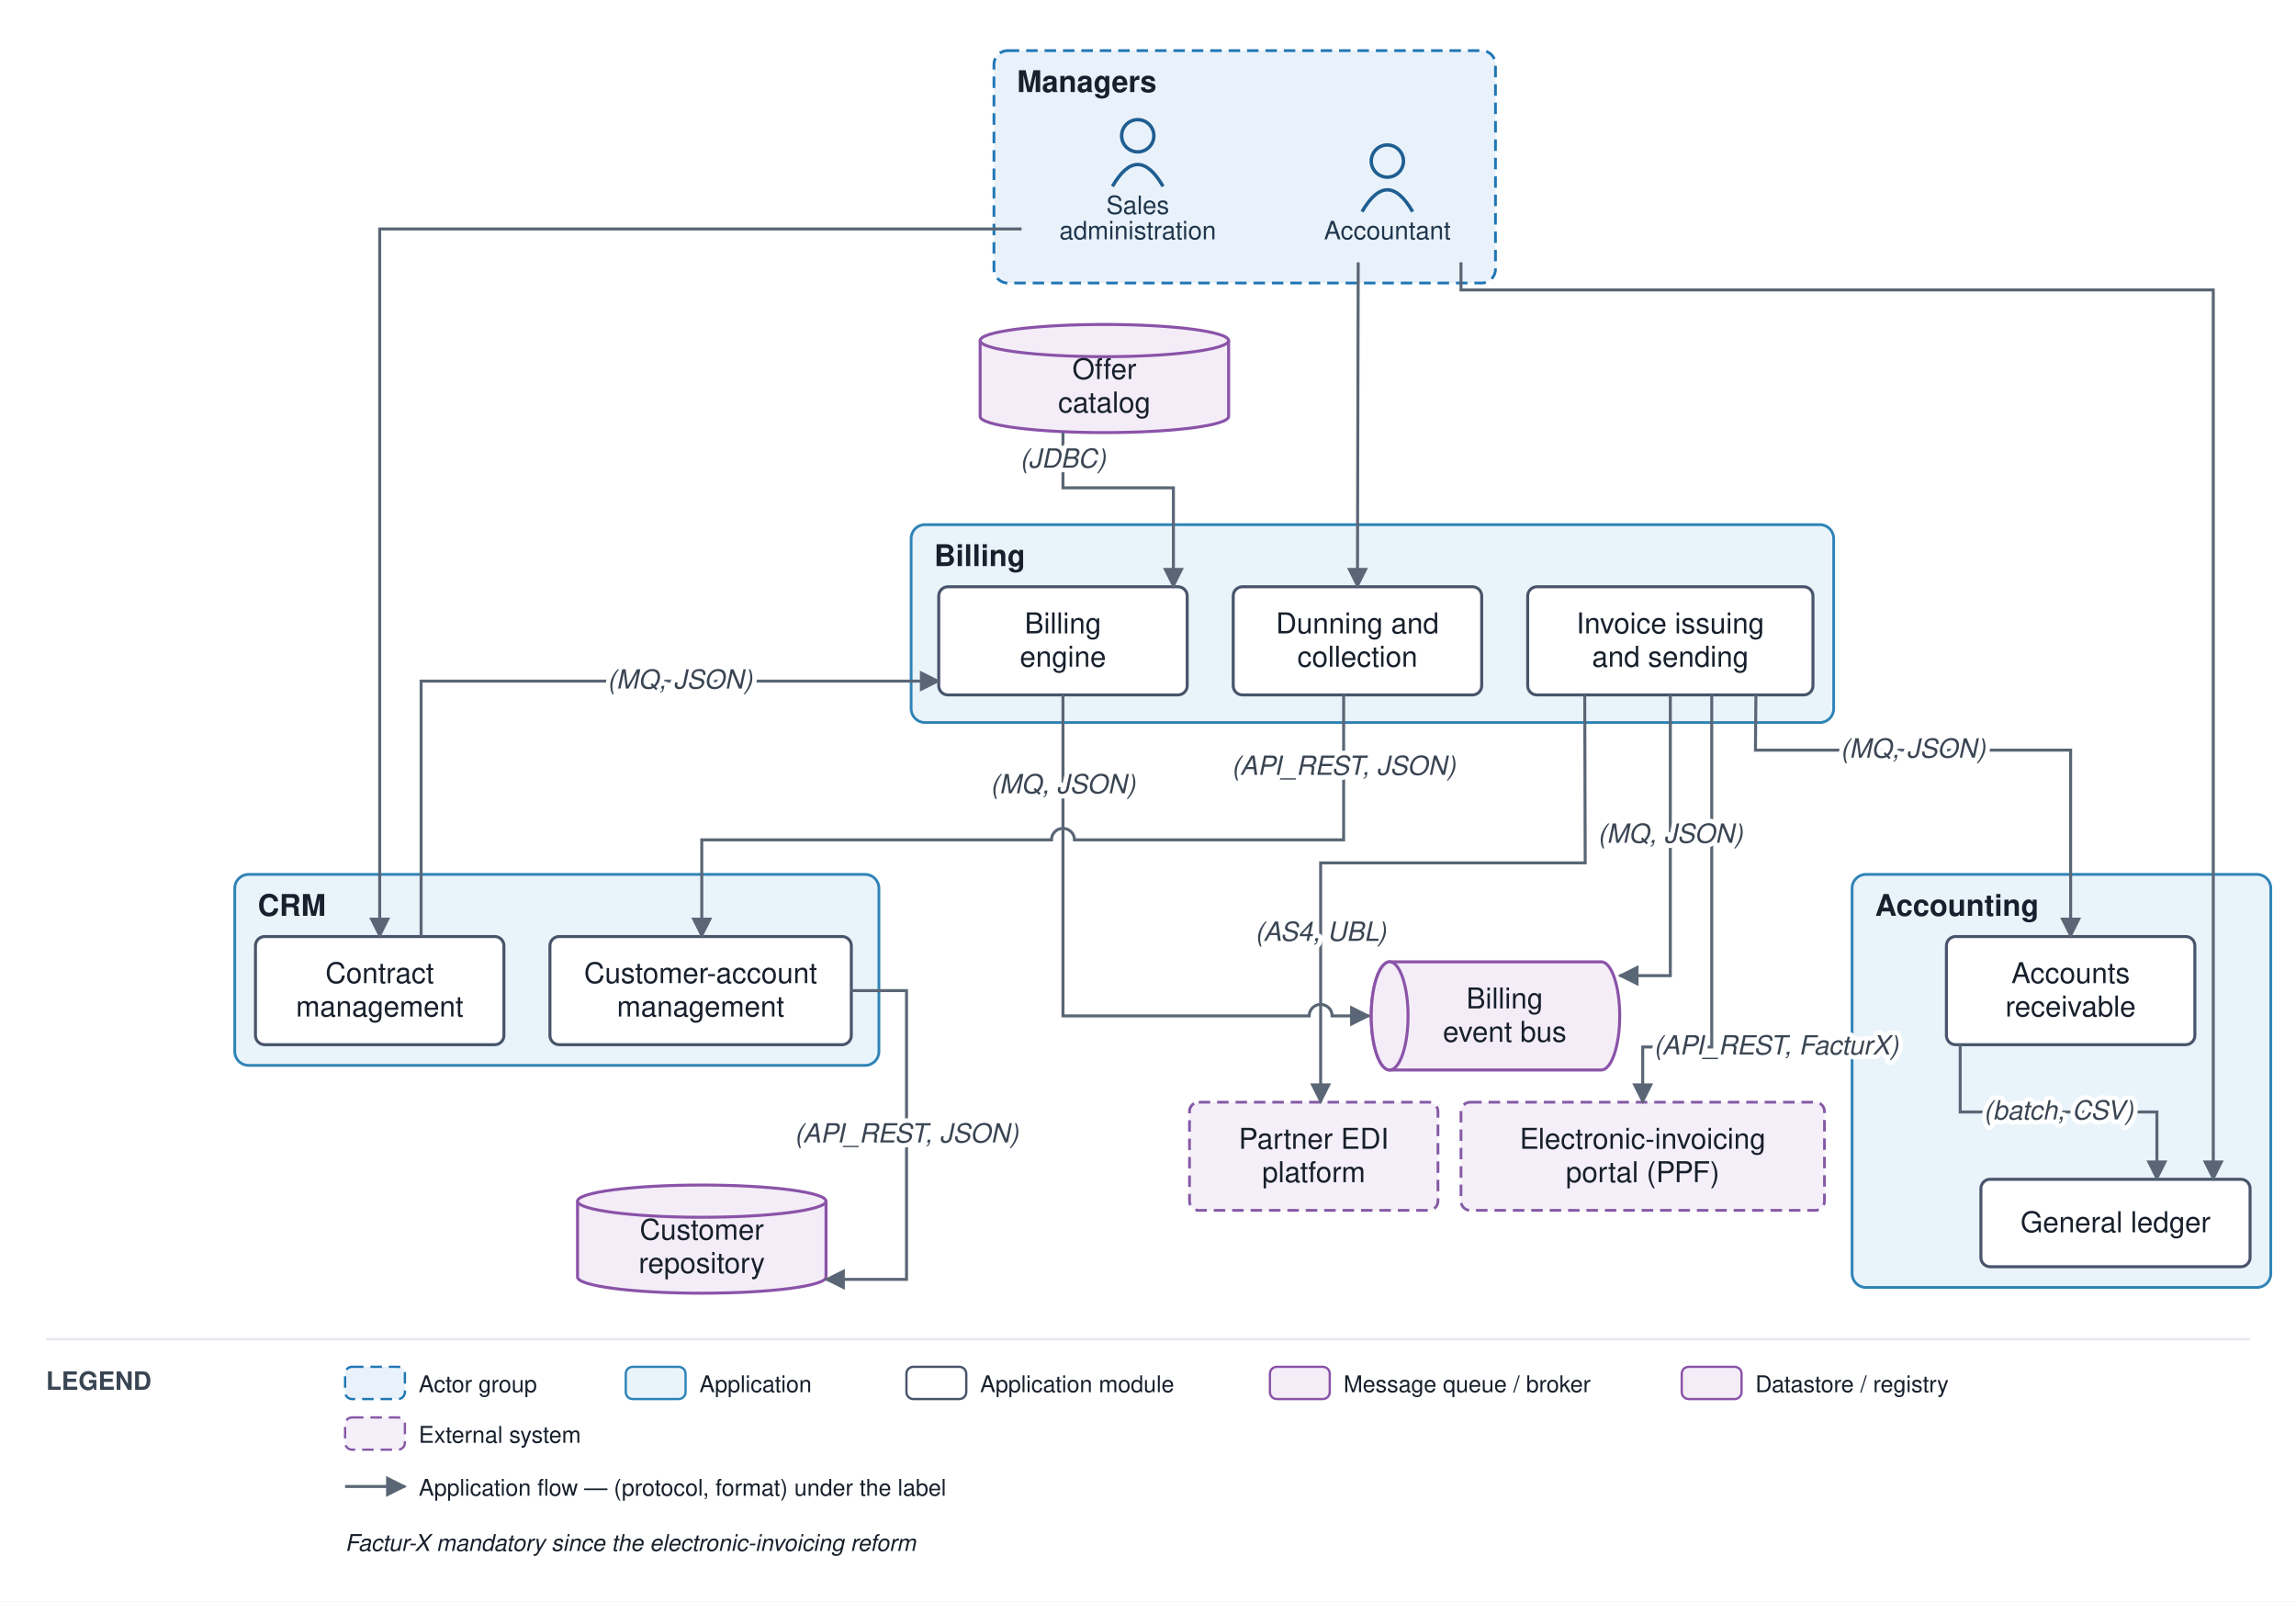
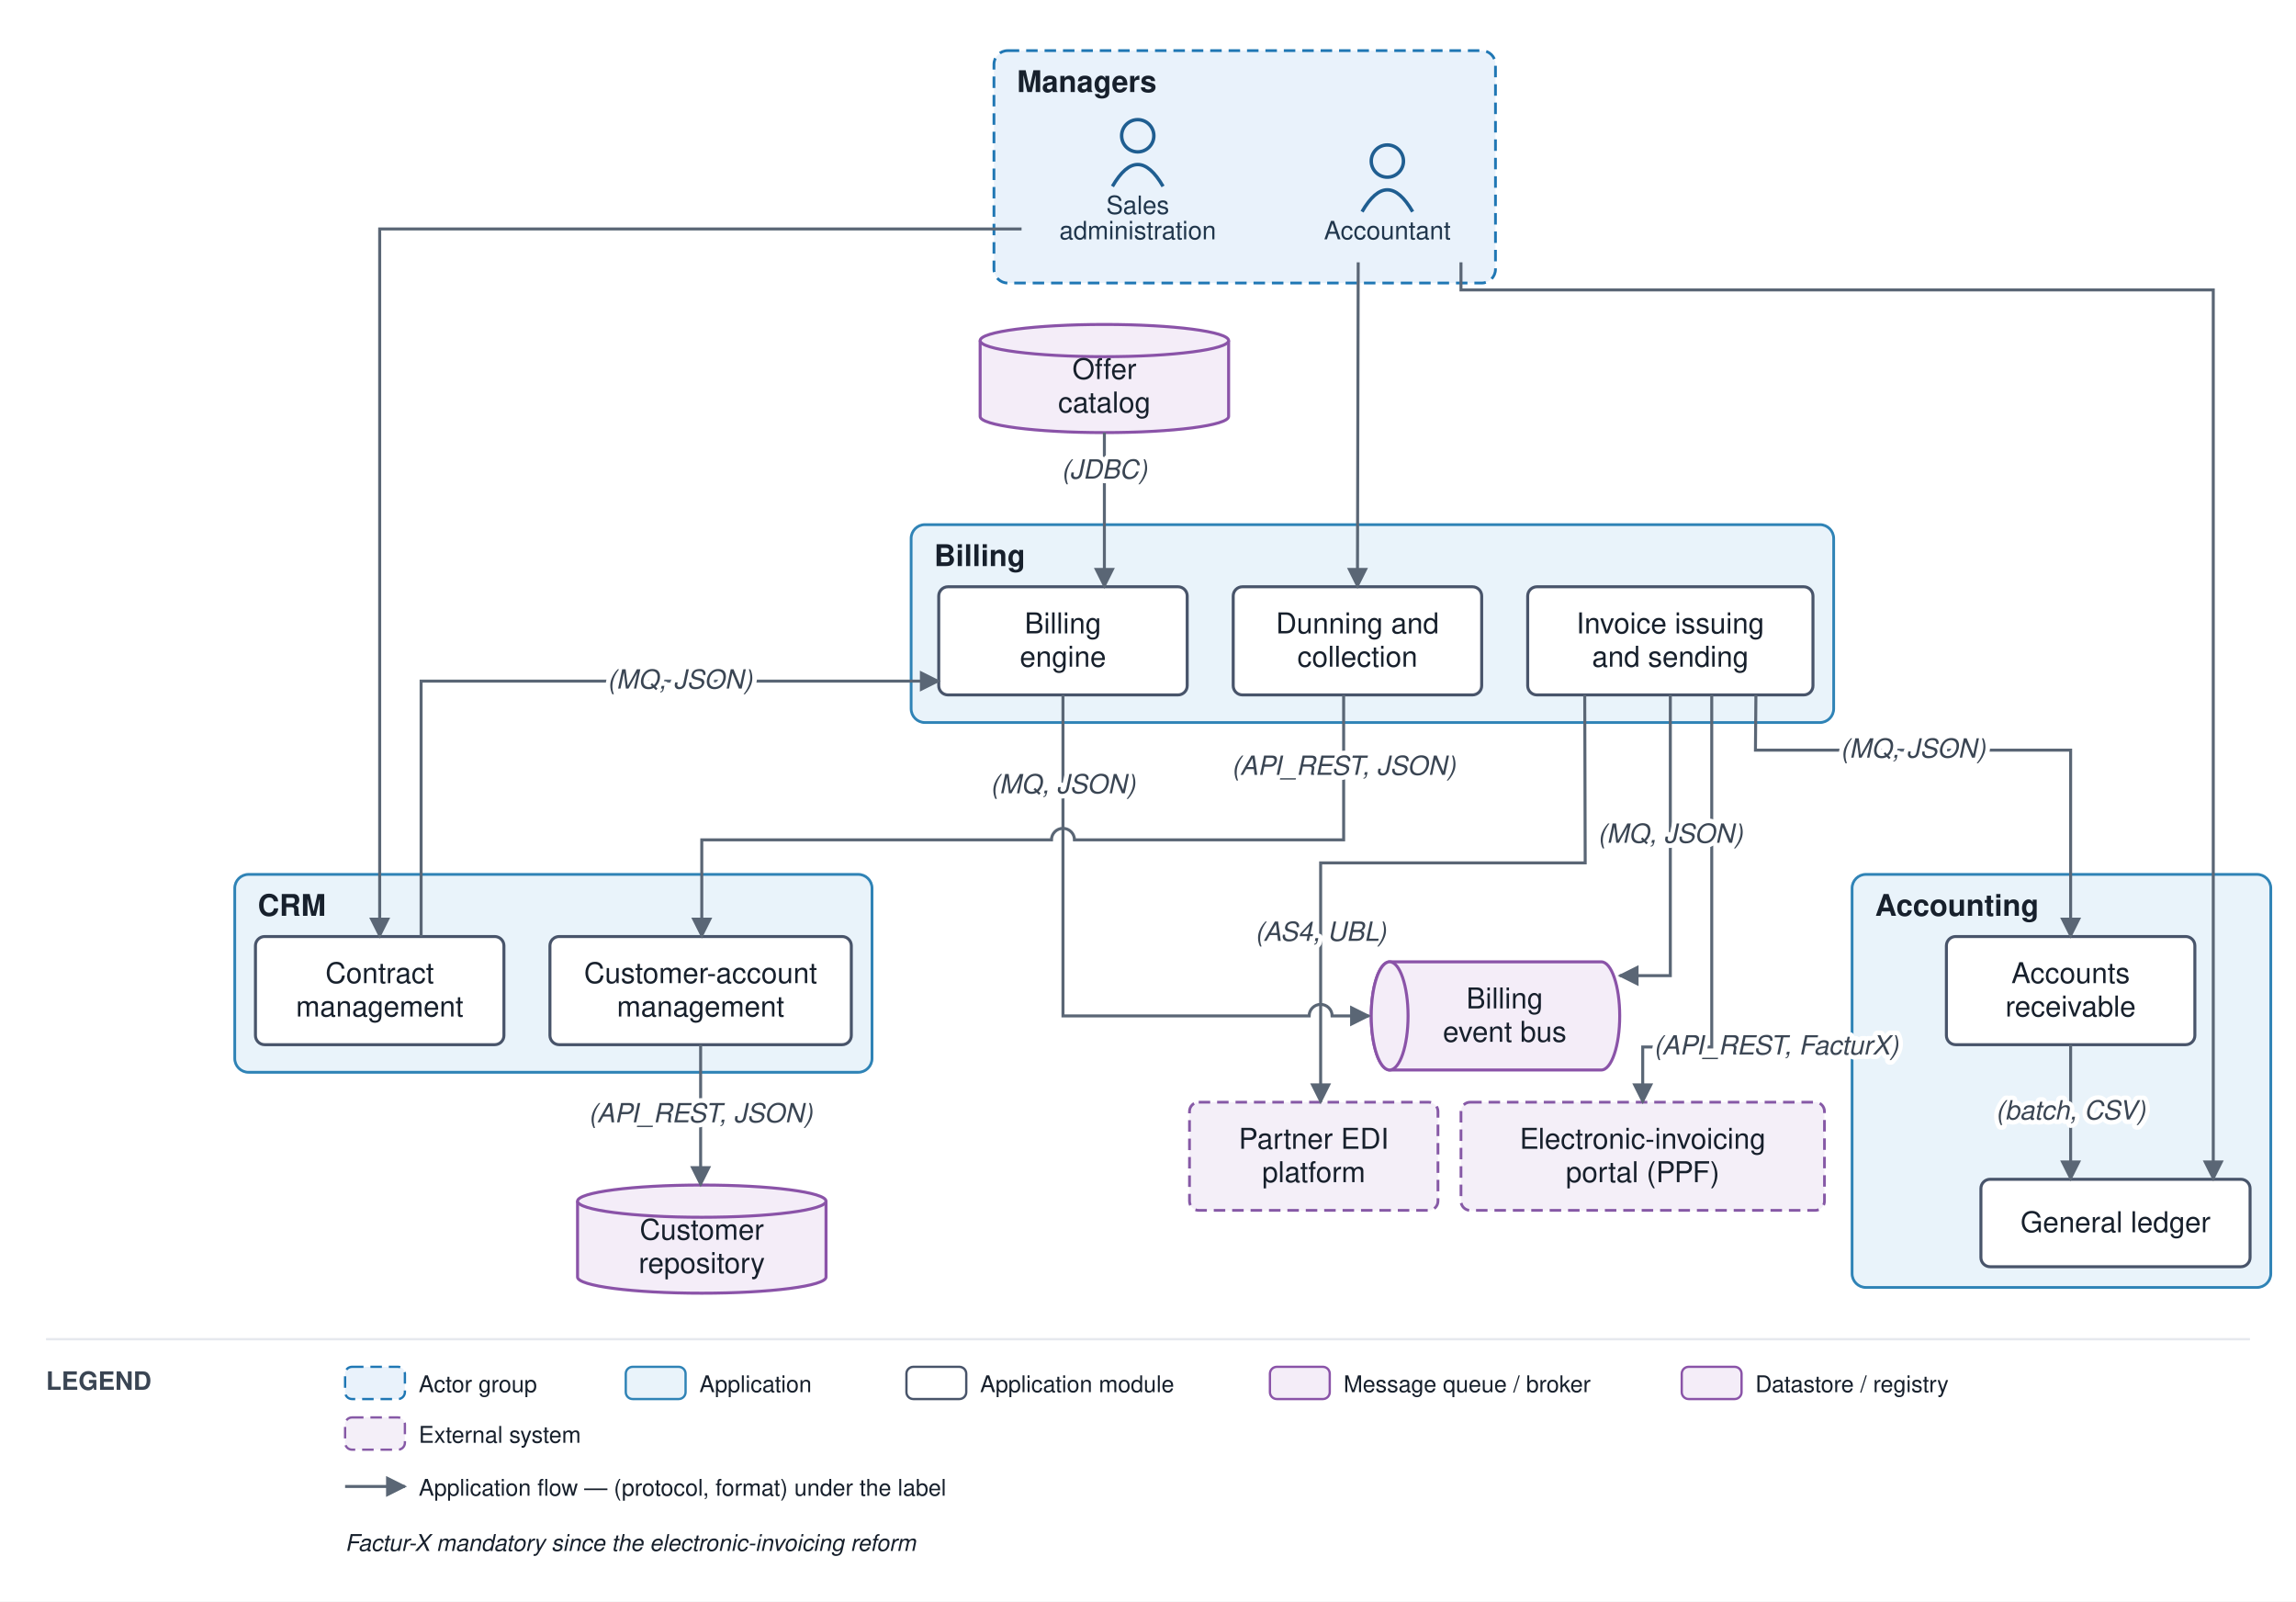
<svg xmlns="http://www.w3.org/2000/svg" viewBox="0 0 998 696" font-family="Helvetica,Arial,sans-serif">
  <defs>
    <marker id="arr" viewBox="0 0 10 10" refX="9" refY="5" markerWidth="7" markerHeight="7" orient="auto-start-reverse">
      <path d="M0,0 L10,5 L0,10 z" fill="#5a6675" />
    </marker>
  </defs>
  <rect width="998" height="696" fill="#ffffff" />
  <rect x="432.04" y="22" width="218" height="101" rx="6" fill="#e9f2fb" stroke="#1f77b4" stroke-width="1.2" stroke-dasharray="5 3" />
  <text x="442.04" y="40" font-size="13" font-weight="bold" fill="#17202c">Managers</text>
-   <rect x="102.04" y="380" width="280" height="83" rx="6" fill="#e9f3fa" stroke="#2f83b6" stroke-width="1.2" />
+   <rect x="102.04" y="380" width="277" height="86" rx="6" fill="#e9f3fa" stroke="#2f83b6" stroke-width="1.2" />
  <text x="112.04" y="398" font-size="13" font-weight="bold" fill="#17202c">CRM</text>
  <rect x="396.04" y="228" width="401" height="86" rx="6" fill="#e9f3fa" stroke="#2f83b6" stroke-width="1.2" />
  <text x="406.04" y="246" font-size="13" font-weight="bold" fill="#17202c">Billing</text>
  <rect x="805.04" y="380" width="182" height="179.5" rx="6" fill="#e9f3fa" stroke="#2f83b6" stroke-width="1.2" />
  <text x="815.04" y="398" font-size="13" font-weight="bold" fill="#17202c">Accounting</text>
  <circle cx="603.04" cy="70" r="7" fill="none" stroke="#1f5e91" stroke-width="1.5" />
  <path d="M 592.04 92 q 11 -19 22 0" fill="none" stroke="#1f5e91" stroke-width="1.5" />
  <text x="603.04" y="104" font-size="11" text-anchor="middle" fill="#20364c">Accountant</text>
  <circle cx="494.54" cy="59" r="7" fill="none" stroke="#1f5e91" stroke-width="1.5" />
  <path d="M 483.54 81 q 11 -19 22 0" fill="none" stroke="#1f5e91" stroke-width="1.5" />
  <text x="494.54" y="93" font-size="11" text-anchor="middle" fill="#20364c">Sales</text>
  <text x="494.54" y="104" font-size="11" text-anchor="middle" fill="#20364c">administration</text>
  <rect x="239.04" y="407" width="131" height="47" rx="4" fill="#ffffff" stroke="#48546a" stroke-width="1.3" />
  <text x="304.54" y="427.25" font-size="12.5" text-anchor="middle" fill="#17202c">Customer-account</text>
  <text x="304.54" y="441.75" font-size="12.5" text-anchor="middle" fill="#17202c">management</text>
  <rect x="111.04" y="407" width="108" height="47" rx="4" fill="#ffffff" stroke="#48546a" stroke-width="1.3" />
  <text x="165.04" y="427.25" font-size="12.5" text-anchor="middle" fill="#17202c">Contract</text>
  <text x="165.04" y="441.75" font-size="12.5" text-anchor="middle" fill="#17202c">management</text>
  <rect x="408.04" y="255" width="108" height="47" rx="4" fill="#ffffff" stroke="#48546a" stroke-width="1.3" />
  <text x="462.04" y="275.25" font-size="12.5" text-anchor="middle" fill="#17202c">Billing</text>
  <text x="462.04" y="289.75" font-size="12.5" text-anchor="middle" fill="#17202c">engine</text>
  <rect x="664.04" y="255" width="124" height="47" rx="4" fill="#ffffff" stroke="#48546a" stroke-width="1.3" />
  <text x="726.04" y="275.25" font-size="12.5" text-anchor="middle" fill="#17202c">Invoice issuing</text>
  <text x="726.04" y="289.75" font-size="12.5" text-anchor="middle" fill="#17202c">and sending</text>
  <rect x="536.04" y="255" width="108" height="47" rx="4" fill="#ffffff" stroke="#48546a" stroke-width="1.3" />
  <text x="590.04" y="275.25" font-size="12.5" text-anchor="middle" fill="#17202c">Dunning and</text>
  <text x="590.04" y="289.75" font-size="12.5" text-anchor="middle" fill="#17202c">collection</text>
  <rect x="861.04" y="512.5" width="117" height="38" rx="4" fill="#ffffff" stroke="#48546a" stroke-width="1.3" />
  <text x="919.54" y="535.5" font-size="12.5" text-anchor="middle" fill="#17202c">General ledger</text>
  <rect x="846.04" y="407" width="108" height="47" rx="4" fill="#ffffff" stroke="#48546a" stroke-width="1.3" />
  <text x="900.04" y="427.25" font-size="12.5" text-anchor="middle" fill="#17202c">Accounts</text>
  <text x="900.04" y="441.75" font-size="12.5" text-anchor="middle" fill="#17202c">receivable</text>
  <path d="M 604.04 418 h 92 a 8 23.5 0 0 1 0 47 h -92 a 8 23.5 0 0 1 0 -47" fill="#f4edf8" stroke="#8a53a8" stroke-width="1.3" />
  <ellipse cx="604.04" cy="441.5" rx="8" ry="23.5" fill="#f4edf8" stroke="#8a53a8" stroke-width="1.3" />
  <text x="654.04" y="438.25" font-size="12.5" text-anchor="middle" fill="#17202c">Billing</text>
  <text x="654.04" y="452.75" font-size="12.5" text-anchor="middle" fill="#17202c">event bus</text>
  <path d="M 251.04 522 v 33 a 54 7 0 0 0 108 0 v -33" fill="#f4edf8" stroke="#8a53a8" stroke-width="1.3" />
  <ellipse cx="305.04" cy="522" rx="54" ry="7" fill="#f4edf8" stroke="#8a53a8" stroke-width="1.3" />
  <text x="305.04" y="538.75" font-size="12.5" text-anchor="middle" fill="#17202c">Customer</text>
  <text x="305.04" y="553.25" font-size="12.5" text-anchor="middle" fill="#17202c">repository</text>
  <path d="M 426.04 148 v 33 a 54 7 0 0 0 108 0 v -33" fill="#f4edf8" stroke="#8a53a8" stroke-width="1.3" />
  <ellipse cx="480.04" cy="148" rx="54" ry="7" fill="#f4edf8" stroke="#8a53a8" stroke-width="1.3" />
  <text x="480.04" y="164.75" font-size="12.5" text-anchor="middle" fill="#17202c">Offer</text>
  <text x="480.04" y="179.25" font-size="12.5" text-anchor="middle" fill="#17202c">catalog</text>
  <rect x="517.04" y="479" width="108" height="47" rx="4" fill="#f4eff8" stroke="#8659a6" stroke-width="1.2" stroke-dasharray="5 3" />
  <text x="571.04" y="499.25" font-size="12.5" text-anchor="middle" fill="#17202c">Partner EDI</text>
  <text x="571.04" y="513.75" font-size="12.5" text-anchor="middle" fill="#17202c">platform</text>
  <rect x="635.04" y="479" width="158" height="47" rx="4" fill="#f4eff8" stroke="#8659a6" stroke-width="1.2" stroke-dasharray="5 3" />
  <text x="714.04" y="499.25" font-size="12.5" text-anchor="middle" fill="#17202c">Electronic-invoicing</text>
  <text x="714.04" y="513.75" font-size="12.5" text-anchor="middle" fill="#17202c">portal (PPF)</text>
  <path d="M 444.04 99.5 L 165.04 99.5 L 165.04 407" fill="none" stroke="#5a6675" stroke-width="1.3" marker-end="url(#arr)" />
-   <path d="M 370.04 430.5 L 394.04 430.5 L 394.04 556 L 359.04 556" fill="none" stroke="#5a6675" stroke-width="1.3" marker-end="url(#arr)" />
+   <path d="M 304.54 454 L 304.54 515" fill="none" stroke="#5a6675" stroke-width="1.3" marker-end="url(#arr)" />
  <path d="M 183.04 407 L 183.04 296 L 408.04 296" fill="none" stroke="#5a6675" stroke-width="1.3" marker-end="url(#arr)" />
-   <path d="M 462.04 188 L 462.04 212 L 510.04 212 L 510.04 255" fill="none" stroke="#5a6675" stroke-width="1.3" marker-end="url(#arr)" />
+   <path d="M 480.04 188 L 480.04 221.5 L 480.04 255" fill="none" stroke="#5a6675" stroke-width="1.3" marker-end="url(#arr)" />
  <path d="M 462.04 302 L 462.04 441.5 L 569.04 441.5 A 5 5 0 0 1 579.04 441.5 L 595.04 441.5" fill="none" stroke="#5a6675" stroke-width="1.3" marker-end="url(#arr)" />
  <path d="M 726.04 302 L 726.04 424 L 704.04 424" fill="none" stroke="#5a6675" stroke-width="1.3" marker-end="url(#arr)" />
  <path d="M 688.84 302 L 689.04 375 L 574.04 375 L 574.04 479" fill="none" stroke="#5a6675" stroke-width="1.3" marker-end="url(#arr)" />
  <path d="M 744.04 302 L 744.04 455 L 714.04 455 L 714.04 479" fill="none" stroke="#5a6675" stroke-width="1.3" marker-end="url(#arr)" />
  <path d="M 763.24 302 L 763.04 326 L 900.04 326 L 900.04 407" fill="none" stroke="#5a6675" stroke-width="1.3" marker-end="url(#arr)" />
  <path d="M 584.04 302 L 584.04 365 L 467.04 365 A 5 5 0 0 0 457.04 365 L 305.04 365 L 305.04 407" fill="none" stroke="#5a6675" stroke-width="1.3" marker-end="url(#arr)" />
-   <path d="M 852.04 454 L 852.04 483.25 L 937.54 483.25 L 937.54 512.5" fill="none" stroke="#5a6675" stroke-width="1.3" marker-end="url(#arr)" />
+   <path d="M 900.04 454 L 900.04 512.5" fill="none" stroke="#5a6675" stroke-width="1.3" marker-end="url(#arr)" />
  <path d="M 635.04 114 L 635.04 126 L 962.04 126 L 962.04 512.5" fill="none" stroke="#5a6675" stroke-width="1.3" marker-end="url(#arr)" />
  <path d="M 590.373 114 L 590.04 255" fill="none" stroke="#5a6675" stroke-width="1.3" marker-end="url(#arr)" />
-   <text x="394.04" y="496.5" font-size="11.5" text-anchor="middle" fill="#3a4553" font-style="italic" stroke="#ffffff" stroke-width="4" paint-order="stroke" stroke-linejoin="round">(API_REST, JSON)</text>
+   <text x="304.54" y="487.75" font-size="11.5" text-anchor="middle" fill="#3a4553" font-style="italic" stroke="#ffffff" stroke-width="4" paint-order="stroke" stroke-linejoin="round">(API_REST, JSON)</text>
  <text x="295.54" y="299.25" font-size="11.5" text-anchor="middle" fill="#3a4553" font-style="italic" stroke="#ffffff" stroke-width="4" paint-order="stroke" stroke-linejoin="round">(MQ, JSON)</text>
-   <text x="462.04" y="203.25" font-size="11.5" text-anchor="middle" fill="#3a4553" font-style="italic" stroke="#ffffff" stroke-width="4" paint-order="stroke" stroke-linejoin="round">(JDBC)</text>
+   <text x="480.04" y="208" font-size="11.5" text-anchor="middle" fill="#3a4553" font-style="italic" stroke="#ffffff" stroke-width="4" paint-order="stroke" stroke-linejoin="round">(JDBC)</text>
  <text x="462.04" y="344.75" font-size="11.5" text-anchor="middle" fill="#3a4553" font-style="italic" stroke="#ffffff" stroke-width="4" paint-order="stroke" stroke-linejoin="round">(MQ, JSON)</text>
  <text x="726.04" y="366.25" font-size="11.5" text-anchor="middle" fill="#3a4553" font-style="italic" stroke="#ffffff" stroke-width="4" paint-order="stroke" stroke-linejoin="round">(MQ, JSON)</text>
  <text x="574.04" y="408.875" font-size="11.5" text-anchor="middle" fill="#3a4553" font-style="italic" stroke="#ffffff" stroke-width="4" paint-order="stroke" stroke-linejoin="round">(AS4, UBL)</text>
  <text x="772.04" y="458.25" font-size="11.5" text-anchor="middle" fill="#3a4553" font-style="italic" stroke="#ffffff" stroke-width="4" paint-order="stroke" stroke-linejoin="round">(API_REST, FacturX)</text>
  <text x="831.54" y="329.25" font-size="11.5" text-anchor="middle" fill="#3a4553" font-style="italic" stroke="#ffffff" stroke-width="4" paint-order="stroke" stroke-linejoin="round">(MQ, JSON)</text>
  <text x="584.04" y="336.75" font-size="11.5" text-anchor="middle" fill="#3a4553" font-style="italic" stroke="#ffffff" stroke-width="4" paint-order="stroke" stroke-linejoin="round">(API_REST, JSON)</text>
-   <text x="894.79" y="486.5" font-size="11.5" text-anchor="middle" fill="#3a4553" font-style="italic" stroke="#ffffff" stroke-width="4" paint-order="stroke" stroke-linejoin="round">(batch, CSV)</text>
+   <text x="900.04" y="486.5" font-size="11.5" text-anchor="middle" fill="#3a4553" font-style="italic" stroke="#ffffff" stroke-width="4" paint-order="stroke" stroke-linejoin="round">(batch, CSV)</text>
  <line x1="20" y1="582" x2="978" y2="582" stroke="#e6e9ee" stroke-width="1" />
  <text x="20" y="604" font-size="11" font-weight="bold" fill="#3a4553">LEGEND</text>
  <rect x="150" y="594" width="26" height="14" rx="3" fill="#e9f2fb" stroke="#1f77b4" stroke-dasharray="5 3" />
  <text x="182" y="605" font-size="10" fill="#17202c">Actor group</text>
  <rect x="272" y="594" width="26" height="14" rx="3" fill="#e9f3fa" stroke="#2f83b6" />
  <text x="304" y="605" font-size="10" fill="#17202c">Application</text>
  <rect x="394" y="594" width="26" height="14" rx="3" fill="#ffffff" stroke="#48546a" />
  <text x="426" y="605" font-size="10" fill="#17202c">Application module</text>
  <rect x="552" y="594" width="26" height="14" rx="3" fill="#f4edf8" stroke="#8a53a8" />
  <text x="584" y="605" font-size="10" fill="#17202c">Message queue / broker</text>
  <rect x="731" y="594" width="26" height="14" rx="3" fill="#f4edf8" stroke="#8a53a8" />
  <text x="763" y="605" font-size="10" fill="#17202c">Datastore / registry</text>
  <rect x="150" y="616" width="26" height="14" rx="3" fill="#f4eff8" stroke="#8659a6" stroke-dasharray="5 3" />
  <text x="182" y="627" font-size="10" fill="#17202c">External system</text>
  <line x1="150" y1="646" x2="176" y2="646" stroke="#5a6675" stroke-width="1.3" marker-end="url(#arr)" />
  <text x="182" y="650" font-size="10" fill="#17202c">Application flow — (protocol, format) under the label</text>
  <text x="150" y="674" font-size="10" fill="#17202c" font-style="italic">Factur-X mandatory since the electronic-invoicing reform</text>
</svg>
